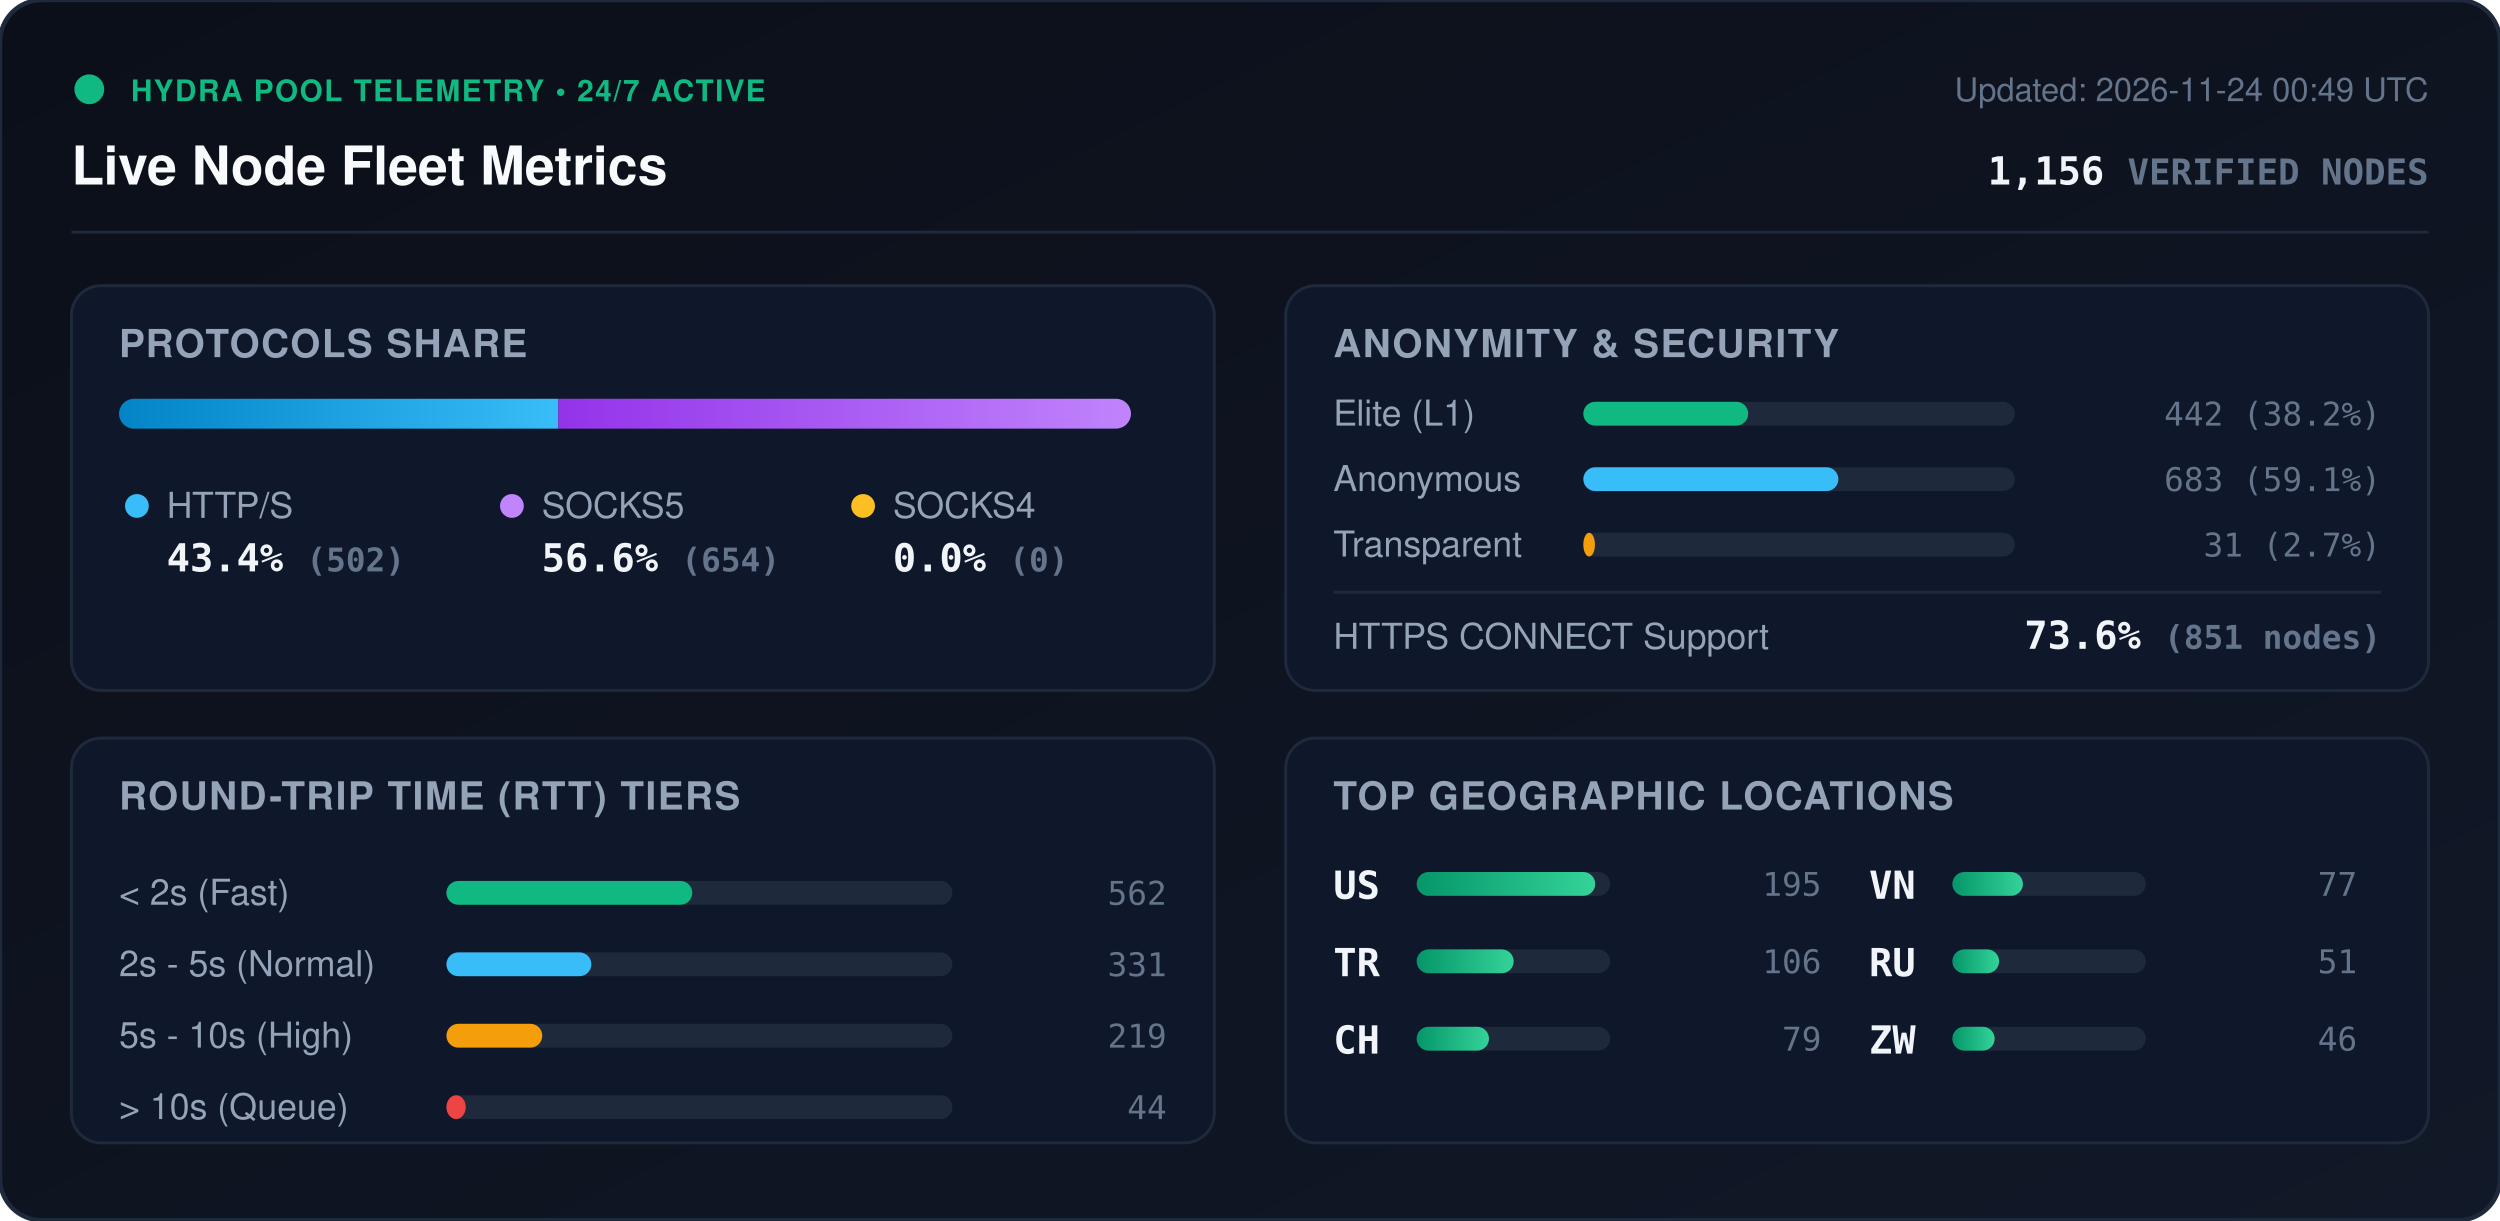
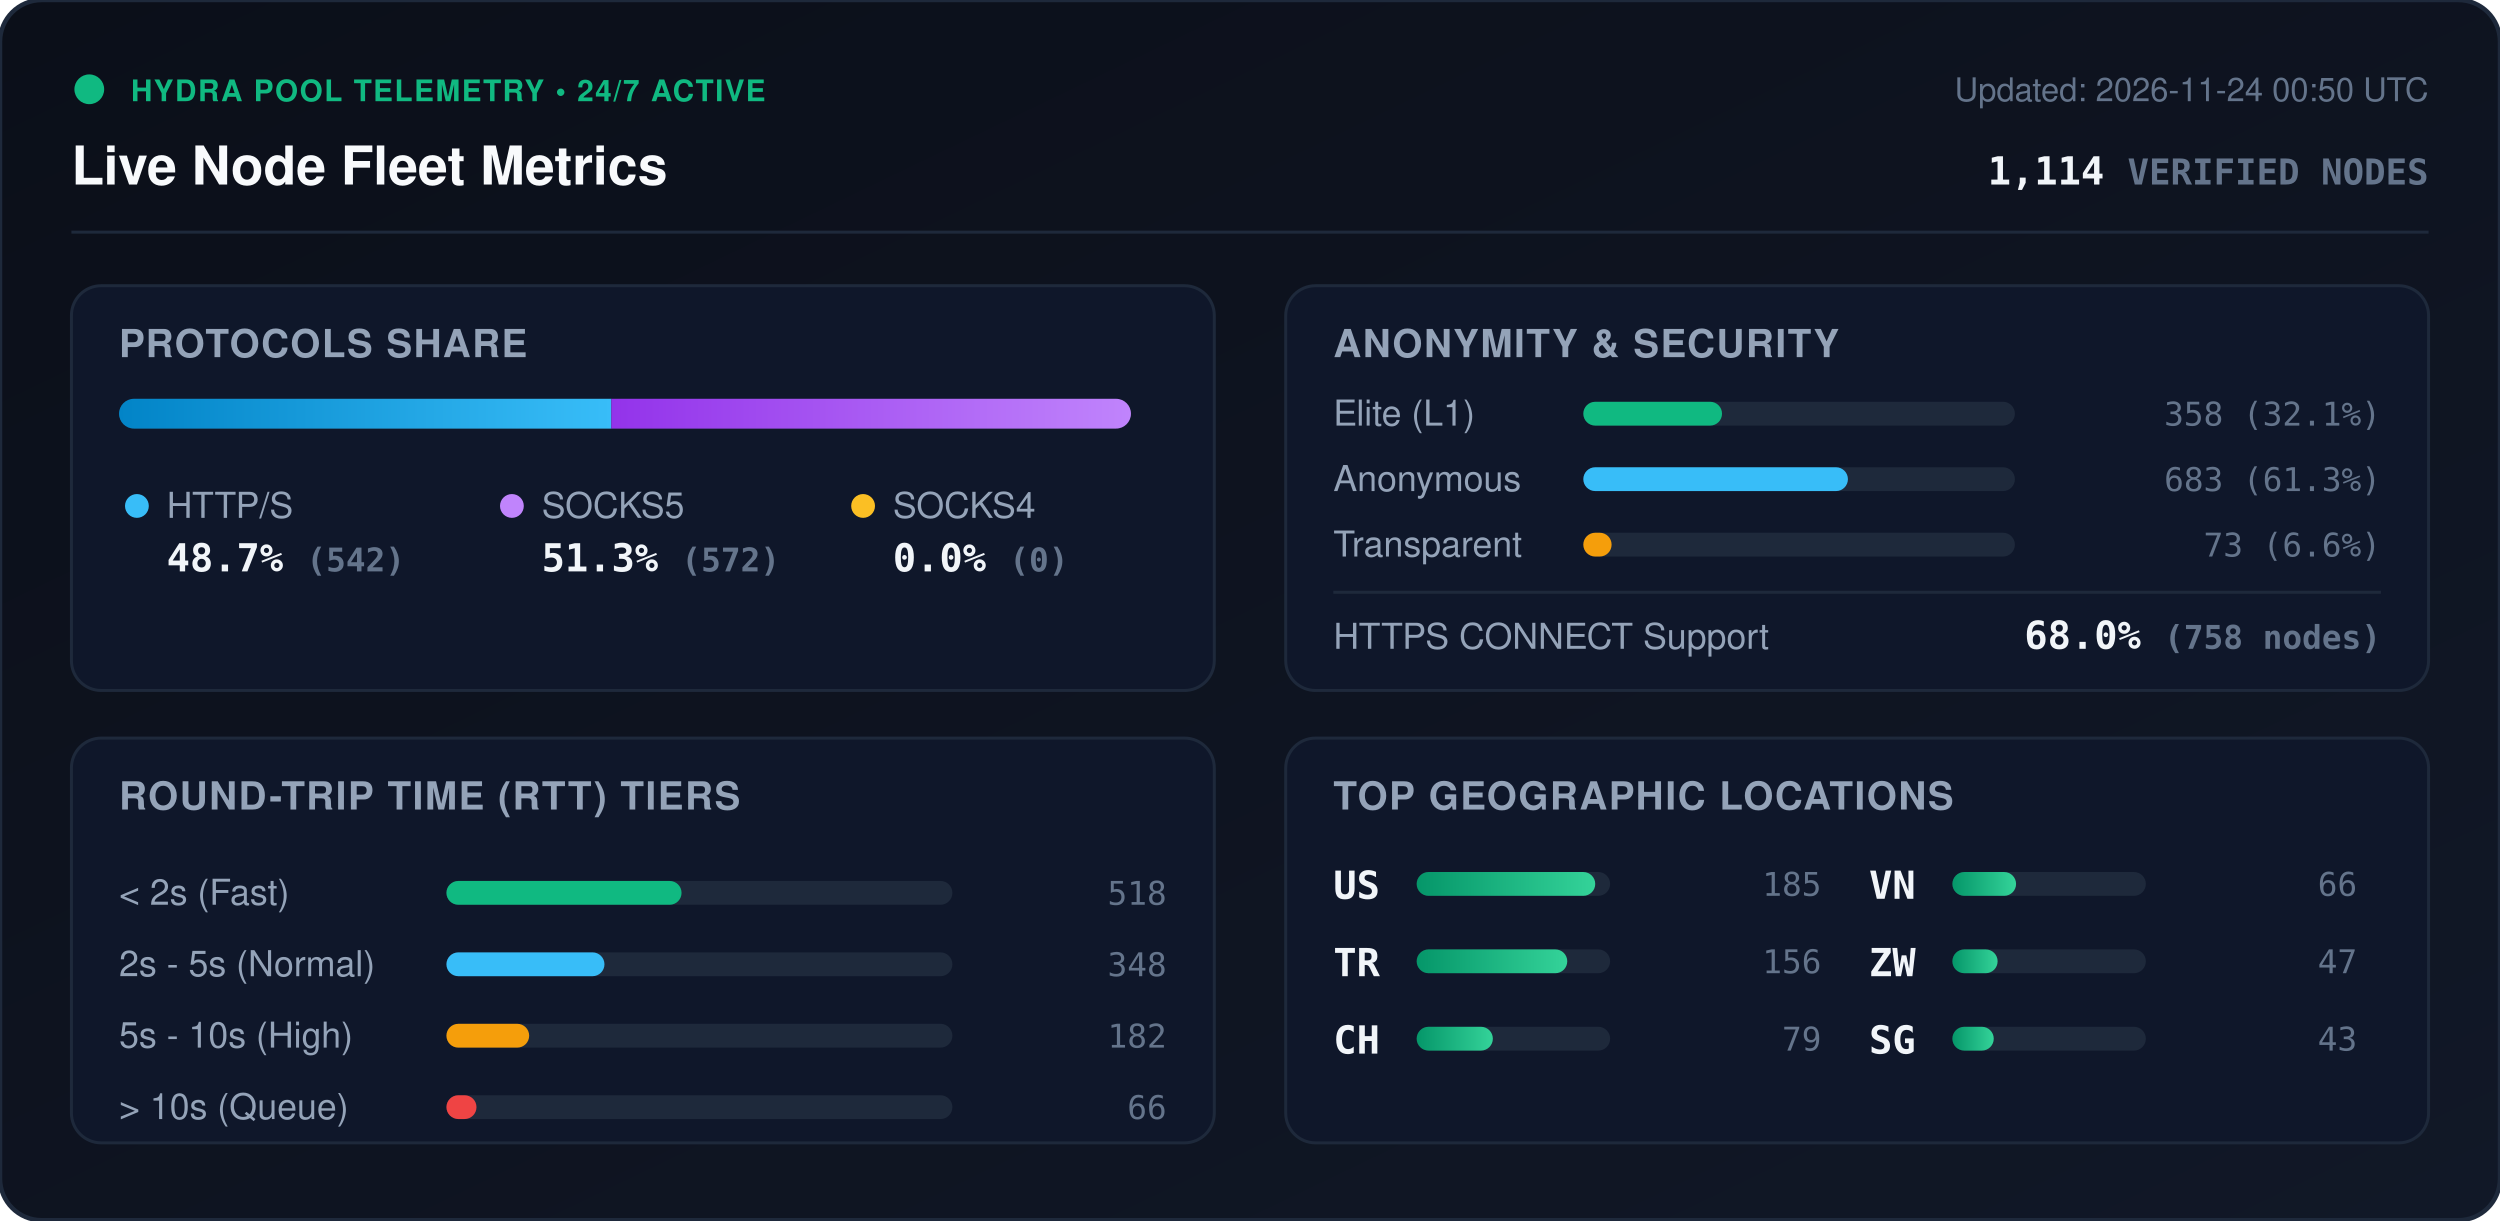
<svg xmlns="http://www.w3.org/2000/svg" viewBox="0 0 840 410" width="840" height="410" style="max-width: 100%; height: auto;">
  <defs>
    <linearGradient id="bg" x1="0%" y1="0%" x2="100%" y2="100%">
      <stop offset="0%" stop-color="#0b0f19" />
      <stop offset="100%" stop-color="#111827" />
    </linearGradient>
    <linearGradient id="bar-http" x1="0%" y1="0%" x2="100%" y2="0%">
      <stop offset="0%" stop-color="#0284c7" />
      <stop offset="100%" stop-color="#38bdf8" />
    </linearGradient>
    <linearGradient id="bar-socks5" x1="0%" y1="0%" x2="100%" y2="0%">
      <stop offset="0%" stop-color="#9333ea" />
      <stop offset="100%" stop-color="#c084fc" />
    </linearGradient>
    <linearGradient id="bar-socks4" x1="0%" y1="0%" x2="100%" y2="0%">
      <stop offset="0%" stop-color="#d97706" />
      <stop offset="100%" stop-color="#fbbf24" />
    </linearGradient>
    <linearGradient id="bar-green" x1="0%" y1="0%" x2="100%" y2="0%">
      <stop offset="0%" stop-color="#059669" />
      <stop offset="100%" stop-color="#34d399" />
    </linearGradient>
    <clipPath id="prog-track-clip">
      <rect width="340.0" height="10" rx="5" />
    </clipPath>
    <style>
      .title { font: 700 18px -apple-system, BlinkMacSystemFont, 'Segoe UI', Helvetica, Arial, sans-serif; fill: #f8fafc; }
      .sub { font: 500 11px -apple-system, BlinkMacSystemFont, 'Segoe UI', Helvetica, Arial, sans-serif; fill: #64748b; }
      .section-hdr { font: 600 13px -apple-system, BlinkMacSystemFont, 'Segoe UI', Helvetica, Arial, sans-serif; fill: #94a3b8; letter-spacing: 0.5px; }
      .metric-val { font: 700 13px -apple-system, BlinkMacSystemFont, 'Segoe UI', Helvetica, Arial, sans-serif; fill: #f1f5f9; }
      .metric-lbl { font: 500 12px -apple-system, BlinkMacSystemFont, 'Segoe UI', Helvetica, Arial, sans-serif; fill: #94a3b8; }
      .badge-txt { font: 700 10px -apple-system, BlinkMacSystemFont, 'Segoe UI', Helvetica, Arial, sans-serif; fill: #10b981; letter-spacing: 0.5px; }
      .mono { font-family: ui-monospace, SFMono-Regular, Menlo, Monaco, Consolas, monospace; }
      .pulse { animation: beacon 2s infinite ease-in-out; }
      @keyframes beacon { 0%, 100% { opacity: 1; } 50% { opacity: 0.35; } }
    </style>
  </defs>
  <rect width="840" height="410" rx="14" fill="url(#bg)" stroke="#1e293b" stroke-width="1.5" />
  <g transform="translate(24, 24)">
    <circle cx="6" cy="6" r="5" fill="#10b981" class="pulse" />
    <text x="20" y="10" class="badge-txt">HYDRA POOL TELEMETRY • 24/7 ACTIVE</text>
    <text x="0" y="38" class="title">Live Node Fleet Metrics</text>
-     <text x="792" y="10" text-anchor="end" class="sub">Updated: 2026-11-24 00:49 UTC</text>
-     <text x="792" y="38" text-anchor="end" class="metric-val mono" fill="#38bdf8">1,156 <tspan font-size="12" fill="#64748b">VERIFIED NODES</tspan>
+     <text x="792" y="10" text-anchor="end" class="sub">Updated: 2026-11-24 00:50 UTC</text>
+     <text x="792" y="38" text-anchor="end" class="metric-val mono" fill="#38bdf8">1,114 <tspan font-size="12" fill="#64748b">VERIFIED NODES</tspan>
    </text>
  </g>
  <line x1="24" y1="78" x2="816" y2="78" stroke="#1e293b" stroke-width="1" />
  <g transform="translate(24, 96)">
    <rect width="384" height="136" rx="10" fill="#0f172a" stroke="#1e293b" />
    <text x="16" y="24" class="section-hdr">PROTOCOLS SHARE</text>
    <g transform="translate(16, 38)">
      <rect width="340.0" height="10" rx="5" fill="#1e293b" />
      <g clip-path="url(#prog-track-clip)">
-         <rect x="0" width="147.6" height="10" fill="url(#bar-http)" />
-         <rect x="147.6" width="192.4" height="10" fill="url(#bar-socks5)" />
+         <rect x="0" width="165.4" height="10" fill="url(#bar-http)" />
+         <rect x="165.4" width="174.6" height="10" fill="url(#bar-socks5)" />
        <rect x="340.0" width="0.0" height="10" fill="url(#bar-socks4)" />
      </g>
    </g>
    <g transform="translate(16, 68)">
      <circle cx="6" cy="6" r="4" fill="#38bdf8" />
      <text x="16" y="10" class="metric-lbl">HTTP/S</text>
-       <text x="16" y="28" class="metric-val mono">43.4% <tspan font-size="11" fill="#64748b">(502)</tspan>
+       <text x="16" y="28" class="metric-val mono">48.7% <tspan font-size="11" fill="#64748b">(542)</tspan>
      </text>
      <circle cx="132" cy="6" r="4" fill="#c084fc" />
      <text x="142" y="10" class="metric-lbl">SOCKS5</text>
-       <text x="142" y="28" class="metric-val mono">56.6% <tspan font-size="11" fill="#64748b">(654)</tspan>
+       <text x="142" y="28" class="metric-val mono">51.3% <tspan font-size="11" fill="#64748b">(572)</tspan>
      </text>
      <circle cx="250" cy="6" r="4" fill="#fbbf24" />
      <text x="260" y="10" class="metric-lbl">SOCKS4</text>
      <text x="260" y="28" class="metric-val mono">0.0% <tspan font-size="11" fill="#64748b">(0)</tspan>
      </text>
    </g>
  </g>
  <g transform="translate(432, 96)">
    <rect width="384" height="136" rx="10" fill="#0f172a" stroke="#1e293b" />
    <text x="16" y="24" class="section-hdr">ANONYMITY &amp; SECURITY</text>
    <text x="16" y="47" class="metric-lbl">Elite (L1)</text>
    <rect x="100" y="39" width="145.0" height="8" rx="4" fill="#1e293b" />
-     <rect x="100" y="39" width="55.4" height="8" rx="4" fill="#10b981" />
-     <text x="368" y="47" text-anchor="end" class="mono sub" fill="#e2e8f0">442 (38.2%)</text>
+     <rect x="100" y="39" width="46.6" height="8" rx="4" fill="#10b981" />
+     <text x="368" y="47" text-anchor="end" class="mono sub" fill="#e2e8f0">358 (32.1%)</text>
    <text x="16" y="69" class="metric-lbl">Anonymous</text>
    <rect x="100" y="61" width="145.0" height="8" rx="4" fill="#1e293b" />
-     <rect x="100" y="61" width="85.7" height="8" rx="4" fill="#38bdf8" />
-     <text x="368" y="69" text-anchor="end" class="mono sub" fill="#e2e8f0">683 (59.1%)</text>
+     <rect x="100" y="61" width="88.9" height="8" rx="4" fill="#38bdf8" />
+     <text x="368" y="69" text-anchor="end" class="mono sub" fill="#e2e8f0">683 (61.3%)</text>
    <text x="16" y="91" class="metric-lbl">Transparent</text>
    <rect x="100" y="83" width="145.0" height="8" rx="4" fill="#1e293b" />
-     <rect x="100" y="83" width="3.9" height="8" rx="4" fill="#f59e0b" />
-     <text x="368" y="91" text-anchor="end" class="mono sub" fill="#e2e8f0">31 (2.7%)</text>
+     <rect x="100" y="83" width="9.5" height="8" rx="4" fill="#f59e0b" />
+     <text x="368" y="91" text-anchor="end" class="mono sub" fill="#e2e8f0">73 (6.6%)</text>
    <line x1="16" y1="103" x2="368" y2="103" stroke="#1e293b" stroke-width="1" />
    <text x="16" y="122" class="metric-lbl">HTTPS CONNECT Support</text>
-     <text x="368" y="122" text-anchor="end" class="metric-val mono" fill="#34d399">73.6% <tspan font-size="11" fill="#64748b">(851 nodes)</tspan>
+     <text x="368" y="122" text-anchor="end" class="metric-val mono" fill="#34d399">68.0% <tspan font-size="11" fill="#64748b">(758 nodes)</tspan>
    </text>
  </g>
  <g transform="translate(24, 248)">
    <rect width="384" height="136" rx="10" fill="#0f172a" stroke="#1e293b" />
    <text x="16" y="24" class="section-hdr">ROUND-TRIP TIME (RTT) TIERS</text>
    <g transform="translate(16, 42)">
      <text x="0" y="14" class="metric-lbl">&lt; 2s (Fast)</text>
      <rect x="110" y="6" width="170" height="8" rx="4" fill="#1e293b" />
-       <rect x="110" y="6" width="82.6" height="8" rx="4" fill="#10b981" />
-       <text x="352" y="14" text-anchor="end" class="mono sub">562</text>
+       <rect x="110" y="6" width="79.0" height="8" rx="4" fill="#10b981" />
+       <text x="352" y="14" text-anchor="end" class="mono sub">518</text>
      <text x="0" y="38" class="metric-lbl">2s - 5s (Normal)</text>
      <rect x="110" y="30" width="170" height="8" rx="4" fill="#1e293b" />
-       <rect x="110" y="30" width="48.7" height="8" rx="4" fill="#38bdf8" />
-       <text x="352" y="38" text-anchor="end" class="mono sub">331</text>
+       <rect x="110" y="30" width="53.1" height="8" rx="4" fill="#38bdf8" />
+       <text x="352" y="38" text-anchor="end" class="mono sub">348</text>
      <text x="0" y="62" class="metric-lbl">5s - 10s (High)</text>
      <rect x="110" y="54" width="170" height="8" rx="4" fill="#1e293b" />
-       <rect x="110" y="54" width="32.2" height="8" rx="4" fill="#f59e0b" />
-       <text x="352" y="62" text-anchor="end" class="mono sub">219</text>
+       <rect x="110" y="54" width="27.8" height="8" rx="4" fill="#f59e0b" />
+       <text x="352" y="62" text-anchor="end" class="mono sub">182</text>
      <text x="0" y="86" class="metric-lbl">&gt; 10s (Queue)</text>
      <rect x="110" y="78" width="170" height="8" rx="4" fill="#1e293b" />
-       <rect x="110" y="78" width="6.5" height="8" rx="4" fill="#ef4444" />
-       <text x="352" y="86" text-anchor="end" class="mono sub">44</text>
+       <rect x="110" y="78" width="10.1" height="8" rx="4" fill="#ef4444" />
+       <text x="352" y="86" text-anchor="end" class="mono sub">66</text>
    </g>
  </g>
  <g transform="translate(432, 248)">
    <rect width="384" height="136" rx="10" fill="#0f172a" stroke="#1e293b" />
    <text x="16" y="24" class="section-hdr">TOP GEOGRAPHIC LOCATIONS</text>
    <g transform="translate(16, 42)">
      <g transform="translate(0, 0)">
        <text x="0" y="12" class="mono metric-val" font-size="12">US</text>
        <rect x="28" y="3" width="65" height="8" rx="4" fill="#1e293b" />
        <rect x="28" y="3" width="60.0" height="8" rx="4" fill="url(#bar-green)" />
-         <text x="164" y="11" text-anchor="end" class="mono sub">195</text>
+         <text x="164" y="11" text-anchor="end" class="mono sub">185</text>
      </g>
      <g transform="translate(0, 26)">
        <text x="0" y="12" class="mono metric-val" font-size="12">TR</text>
        <rect x="28" y="3" width="65" height="8" rx="4" fill="#1e293b" />
-         <rect x="28" y="3" width="32.6" height="8" rx="4" fill="url(#bar-green)" />
-         <text x="164" y="11" text-anchor="end" class="mono sub">106</text>
+         <rect x="28" y="3" width="50.6" height="8" rx="4" fill="url(#bar-green)" />
+         <text x="164" y="11" text-anchor="end" class="mono sub">156</text>
      </g>
      <g transform="translate(0, 52)">
        <text x="0" y="12" class="mono metric-val" font-size="12">CH</text>
        <rect x="28" y="3" width="65" height="8" rx="4" fill="#1e293b" />
-         <rect x="28" y="3" width="24.3" height="8" rx="4" fill="url(#bar-green)" />
+         <rect x="28" y="3" width="25.6" height="8" rx="4" fill="url(#bar-green)" />
        <text x="164" y="11" text-anchor="end" class="mono sub">79</text>
      </g>
      <g transform="translate(180, 0)">
        <text x="0" y="12" class="mono metric-val" font-size="12">VN</text>
        <rect x="28" y="3" width="65" height="8" rx="4" fill="#1e293b" />
-         <rect x="28" y="3" width="23.7" height="8" rx="4" fill="url(#bar-green)" />
-         <text x="164" y="11" text-anchor="end" class="mono sub">77</text>
+         <rect x="28" y="3" width="21.4" height="8" rx="4" fill="url(#bar-green)" />
+         <text x="164" y="11" text-anchor="end" class="mono sub">66</text>
      </g>
      <g transform="translate(180, 26)">
-         <text x="0" y="12" class="mono metric-val" font-size="12">RU</text>
+         <text x="0" y="12" class="mono metric-val" font-size="12">ZW</text>
        <rect x="28" y="3" width="65" height="8" rx="4" fill="#1e293b" />
-         <rect x="28" y="3" width="15.7" height="8" rx="4" fill="url(#bar-green)" />
-         <text x="164" y="11" text-anchor="end" class="mono sub">51</text>
+         <rect x="28" y="3" width="15.2" height="8" rx="4" fill="url(#bar-green)" />
+         <text x="164" y="11" text-anchor="end" class="mono sub">47</text>
      </g>
      <g transform="translate(180, 52)">
-         <text x="0" y="12" class="mono metric-val" font-size="12">ZW</text>
+         <text x="0" y="12" class="mono metric-val" font-size="12">SG</text>
        <rect x="28" y="3" width="65" height="8" rx="4" fill="#1e293b" />
-         <rect x="28" y="3" width="14.2" height="8" rx="4" fill="url(#bar-green)" />
-         <text x="164" y="11" text-anchor="end" class="mono sub">46</text>
+         <rect x="28" y="3" width="13.9" height="8" rx="4" fill="url(#bar-green)" />
+         <text x="164" y="11" text-anchor="end" class="mono sub">43</text>
      </g>
    </g>
  </g>
</svg>
